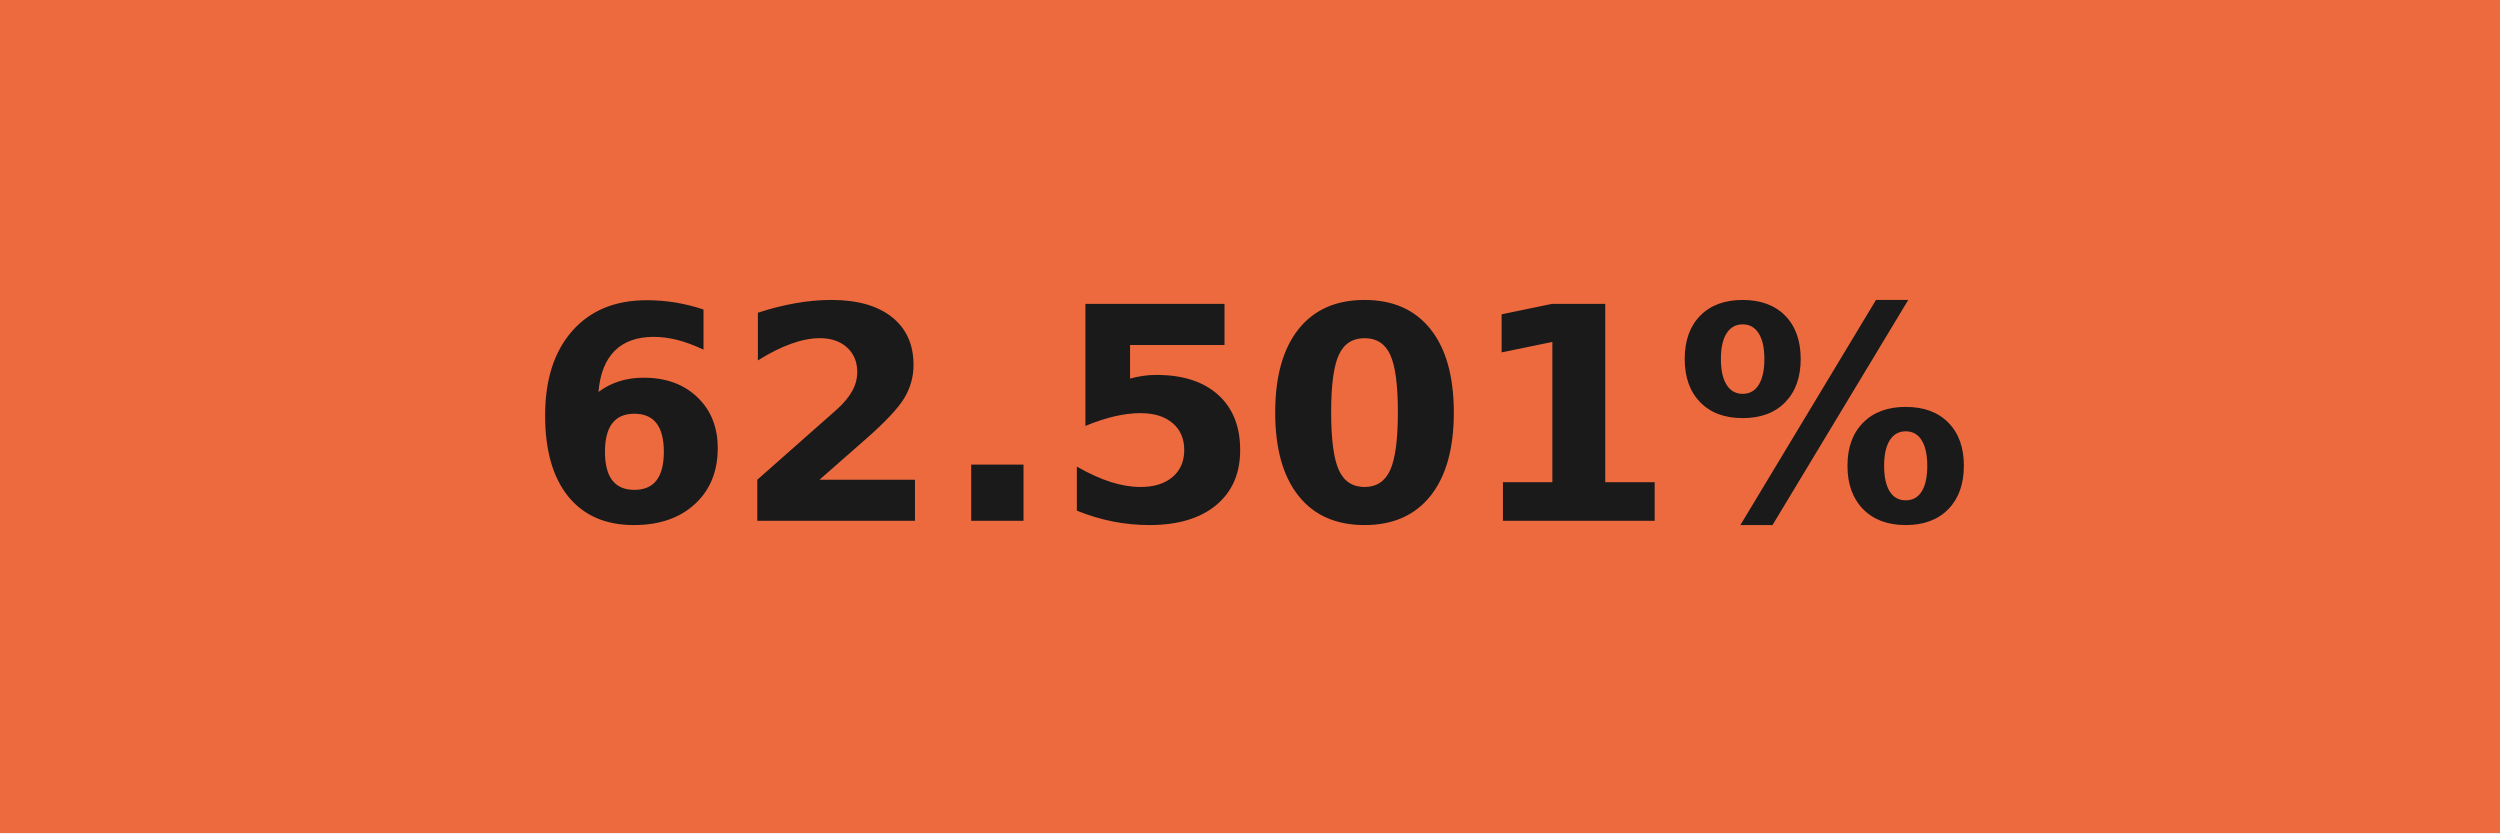
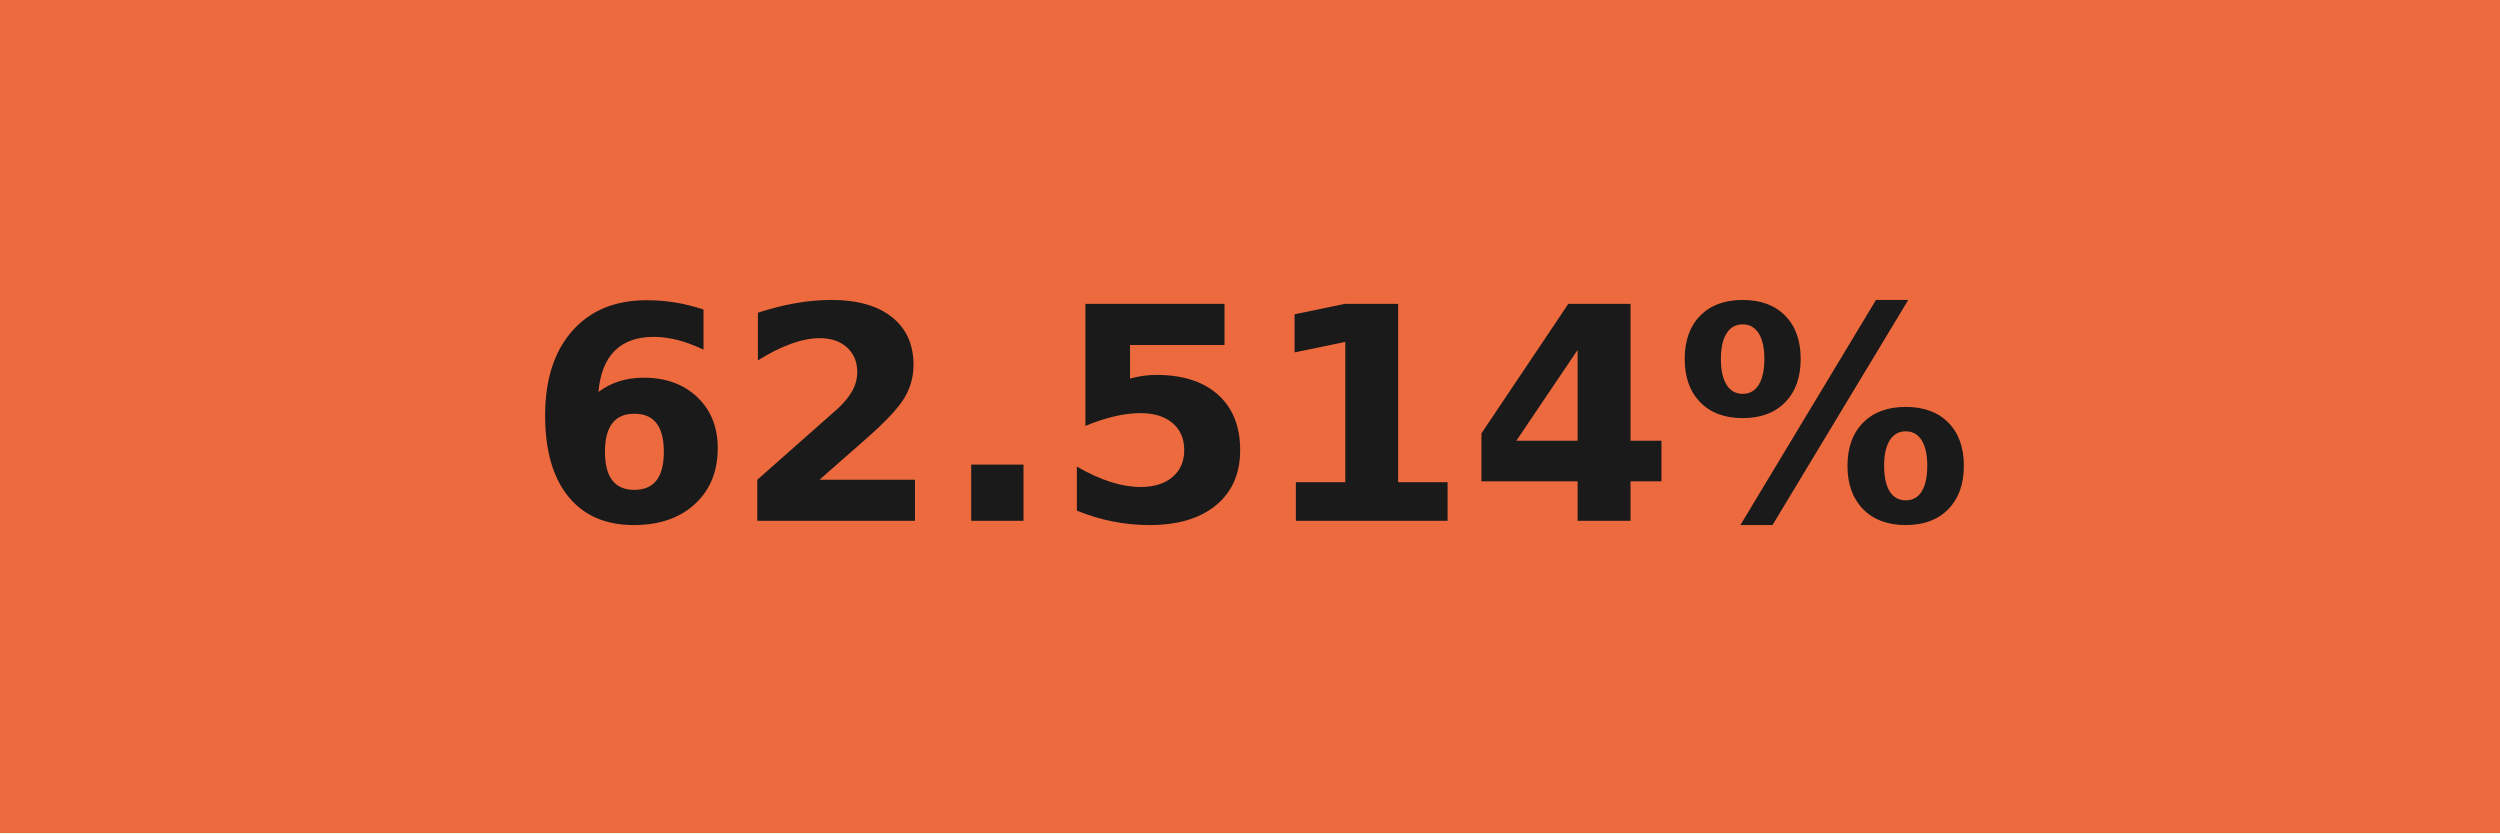
- <svg xmlns="http://www.w3.org/2000/svg" width="84" height="28" role="img" aria-label="62.501%">
+ <svg xmlns="http://www.w3.org/2000/svg" width="84" height="28" role="img" aria-label="62.514%">
  <g shape-rendering="crispEdges">
    <rect width="84" height="28" fill="#ed6a3f" />
  </g>
  <g fill="#fff" text-anchor="middle" font-family="Verdana,Geneva,DejaVu Sans,sans-serif" text-rendering="geometricPrecision" font-size="100">
-     <text transform="scale(.1)" x="420" y="175" textLength="597.5" fill="#1a1a1a" font-weight="bold">62.501%</text>
+     <text transform="scale(.1)" x="420" y="175" textLength="597.5" fill="#1a1a1a" font-weight="bold">62.514%</text>
  </g>
</svg>
